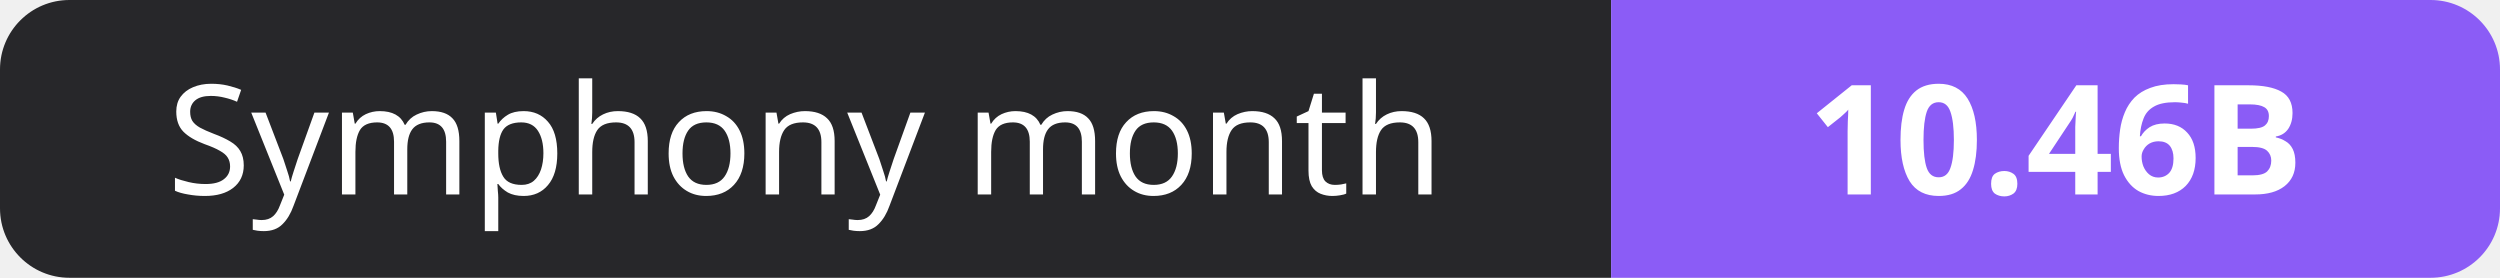
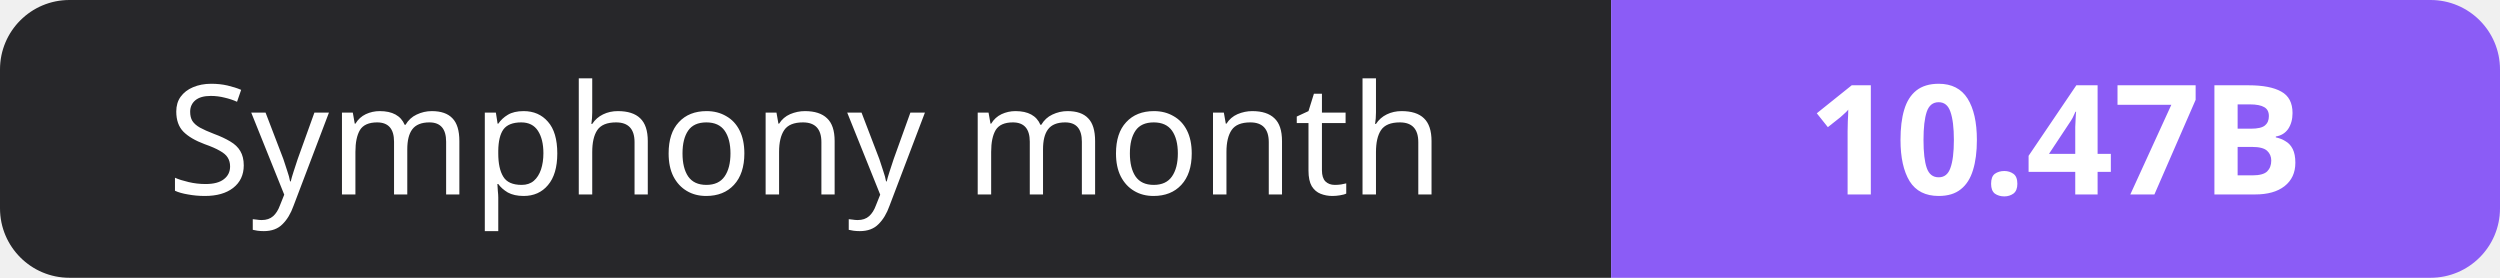
- <svg xmlns="http://www.w3.org/2000/svg" width="180" height="20" role="img" aria-label="Symphony month: 10.46B">
+ <svg xmlns="http://www.w3.org/2000/svg" width="180" height="20" role="img" aria-label="Symphony month: 10.47B">
  <clipPath id="r">
    <rect width="180" height="20" rx="5" fill="#fff" />
  </clipPath>
  <g clip-path="url(#r)">
    <rect width="116" height="20" fill="#27272a" />
    <rect x="116" width="64" height="20" fill="#8b5cf6" />
  </g>
  <g fill="#fff" text-anchor="middle" font-family="Verdana,Geneva,sans-serif" font-size="11">
    <text x="58.0" y="14">Symphony month</text>
-     <text x="148.0" y="14" font-weight="700">10.46B</text>
+     <text x="148.0" y="14" font-weight="700">10.47B</text>
  </g>
</svg>
